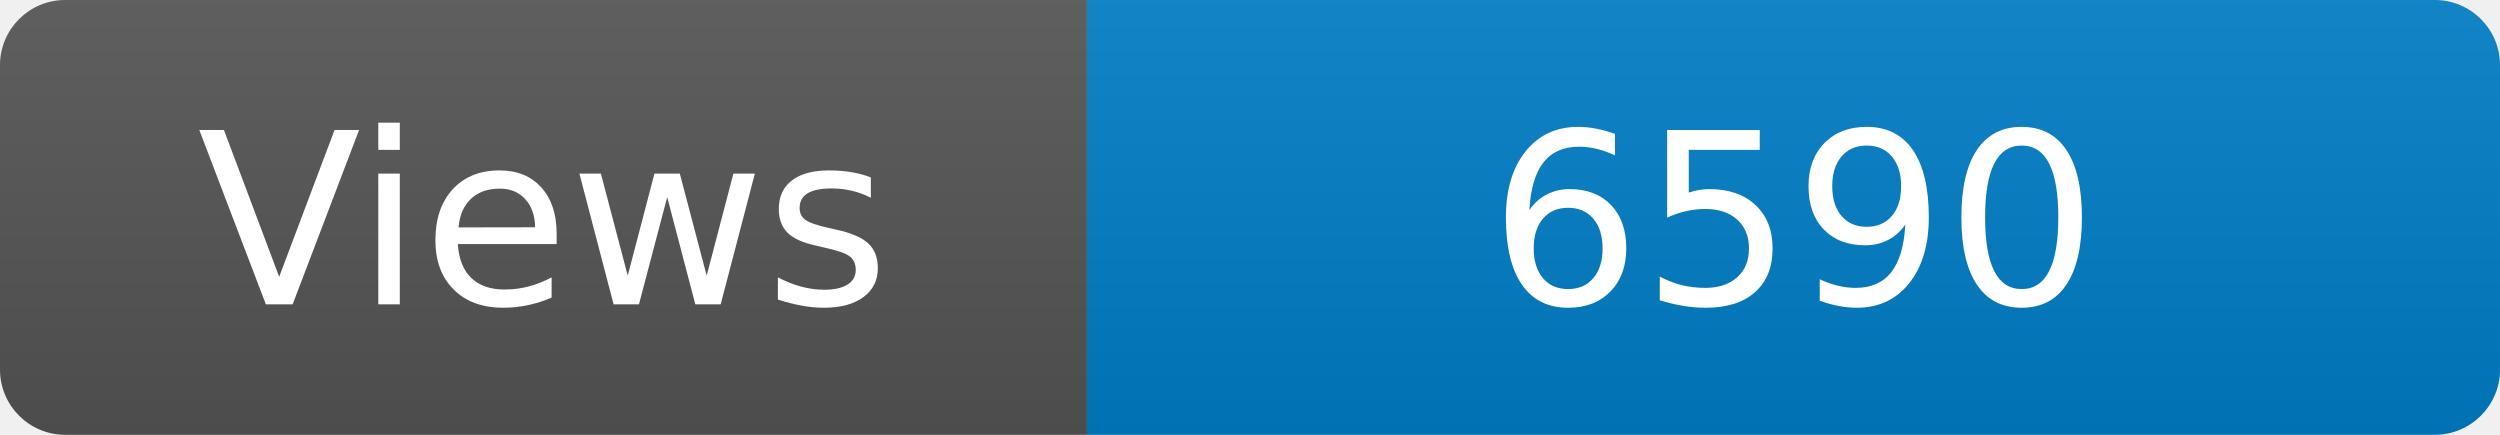
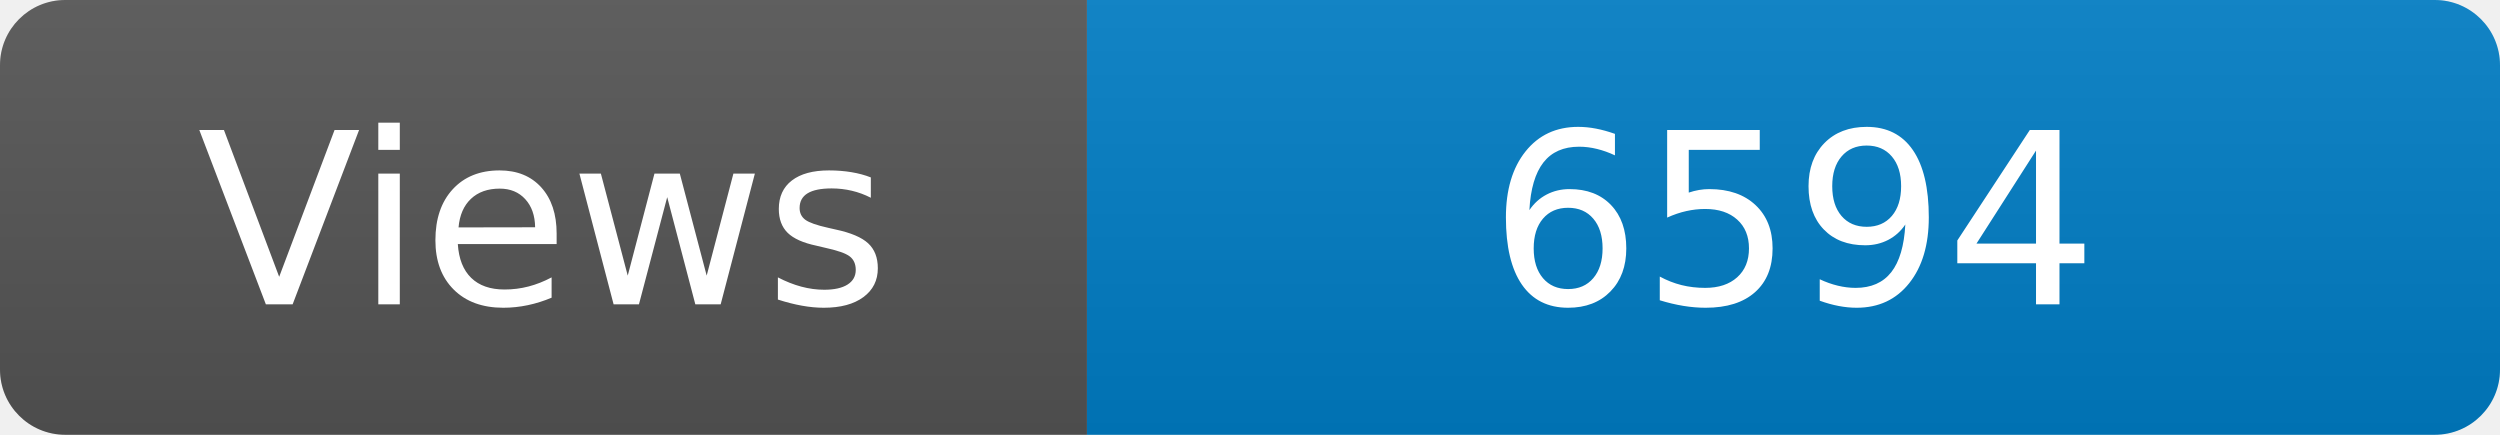
<svg xmlns="http://www.w3.org/2000/svg" width="115" height="20" role="img" aria-label="Maintained?: yes">
  <linearGradient id="s" x2="0" y2="100%">
    <stop offset="0" stop-color="#bbb" stop-opacity=".1" />
    <stop offset="1" stop-opacity=".1" />
  </linearGradient>
  <clipPath id="r">
    <rect width="115" height="20" rx="3" fill="#fff" />
  </clipPath>
  <g clip-path="url(#r)">
    <rect width="50" height="20" fill="#555" />
    <rect x="50" width="160" height="20" fill="#007ec6" />
    <rect width="115" height="20" fill="url(#s)" />
  </g>
  <g fill="#fff" text-anchor="middle" font-family="Verdana,Geneva,DejaVu Sans,sans-serif" font-size="110">
    <text x="250" y="140" transform="scale(.1)" fill="#fff">Views</text>
-     <text x="825" y="140" transform="scale(.1)" fill="#fff">6590</text>
+     <text x="825" y="140" transform="scale(.1)" fill="#fff">6594</text>
  </g>
</svg>
